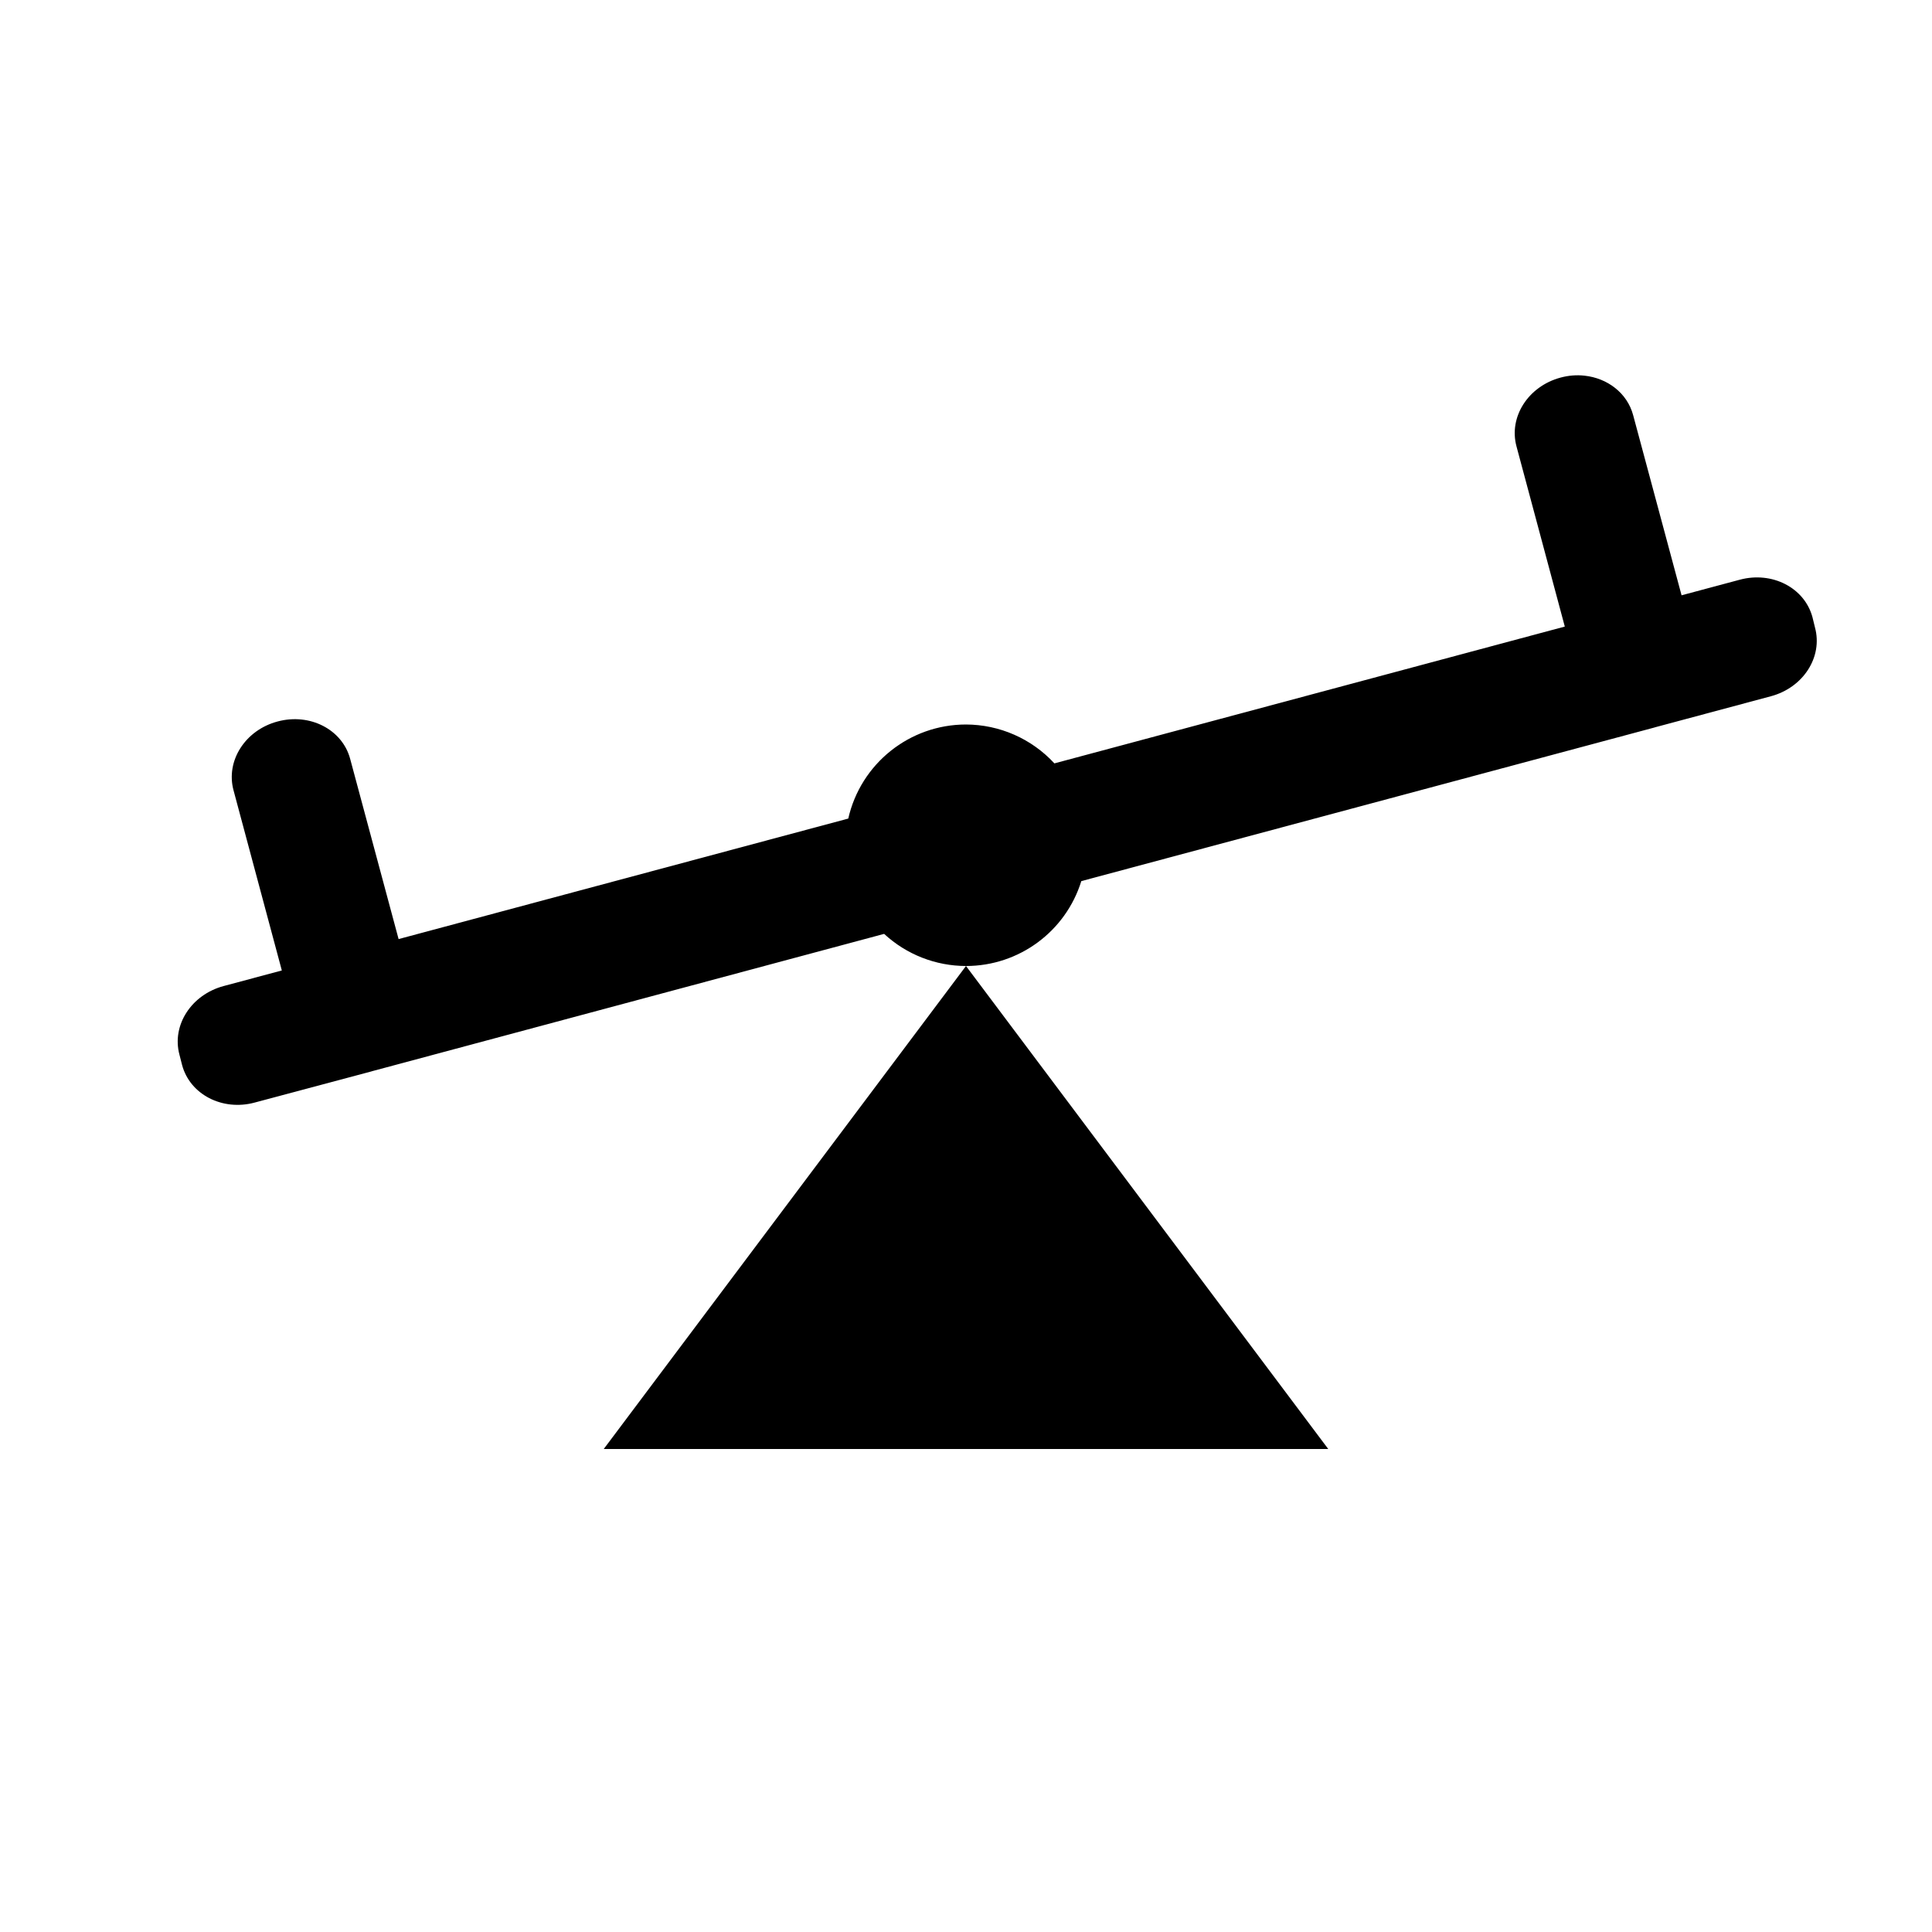
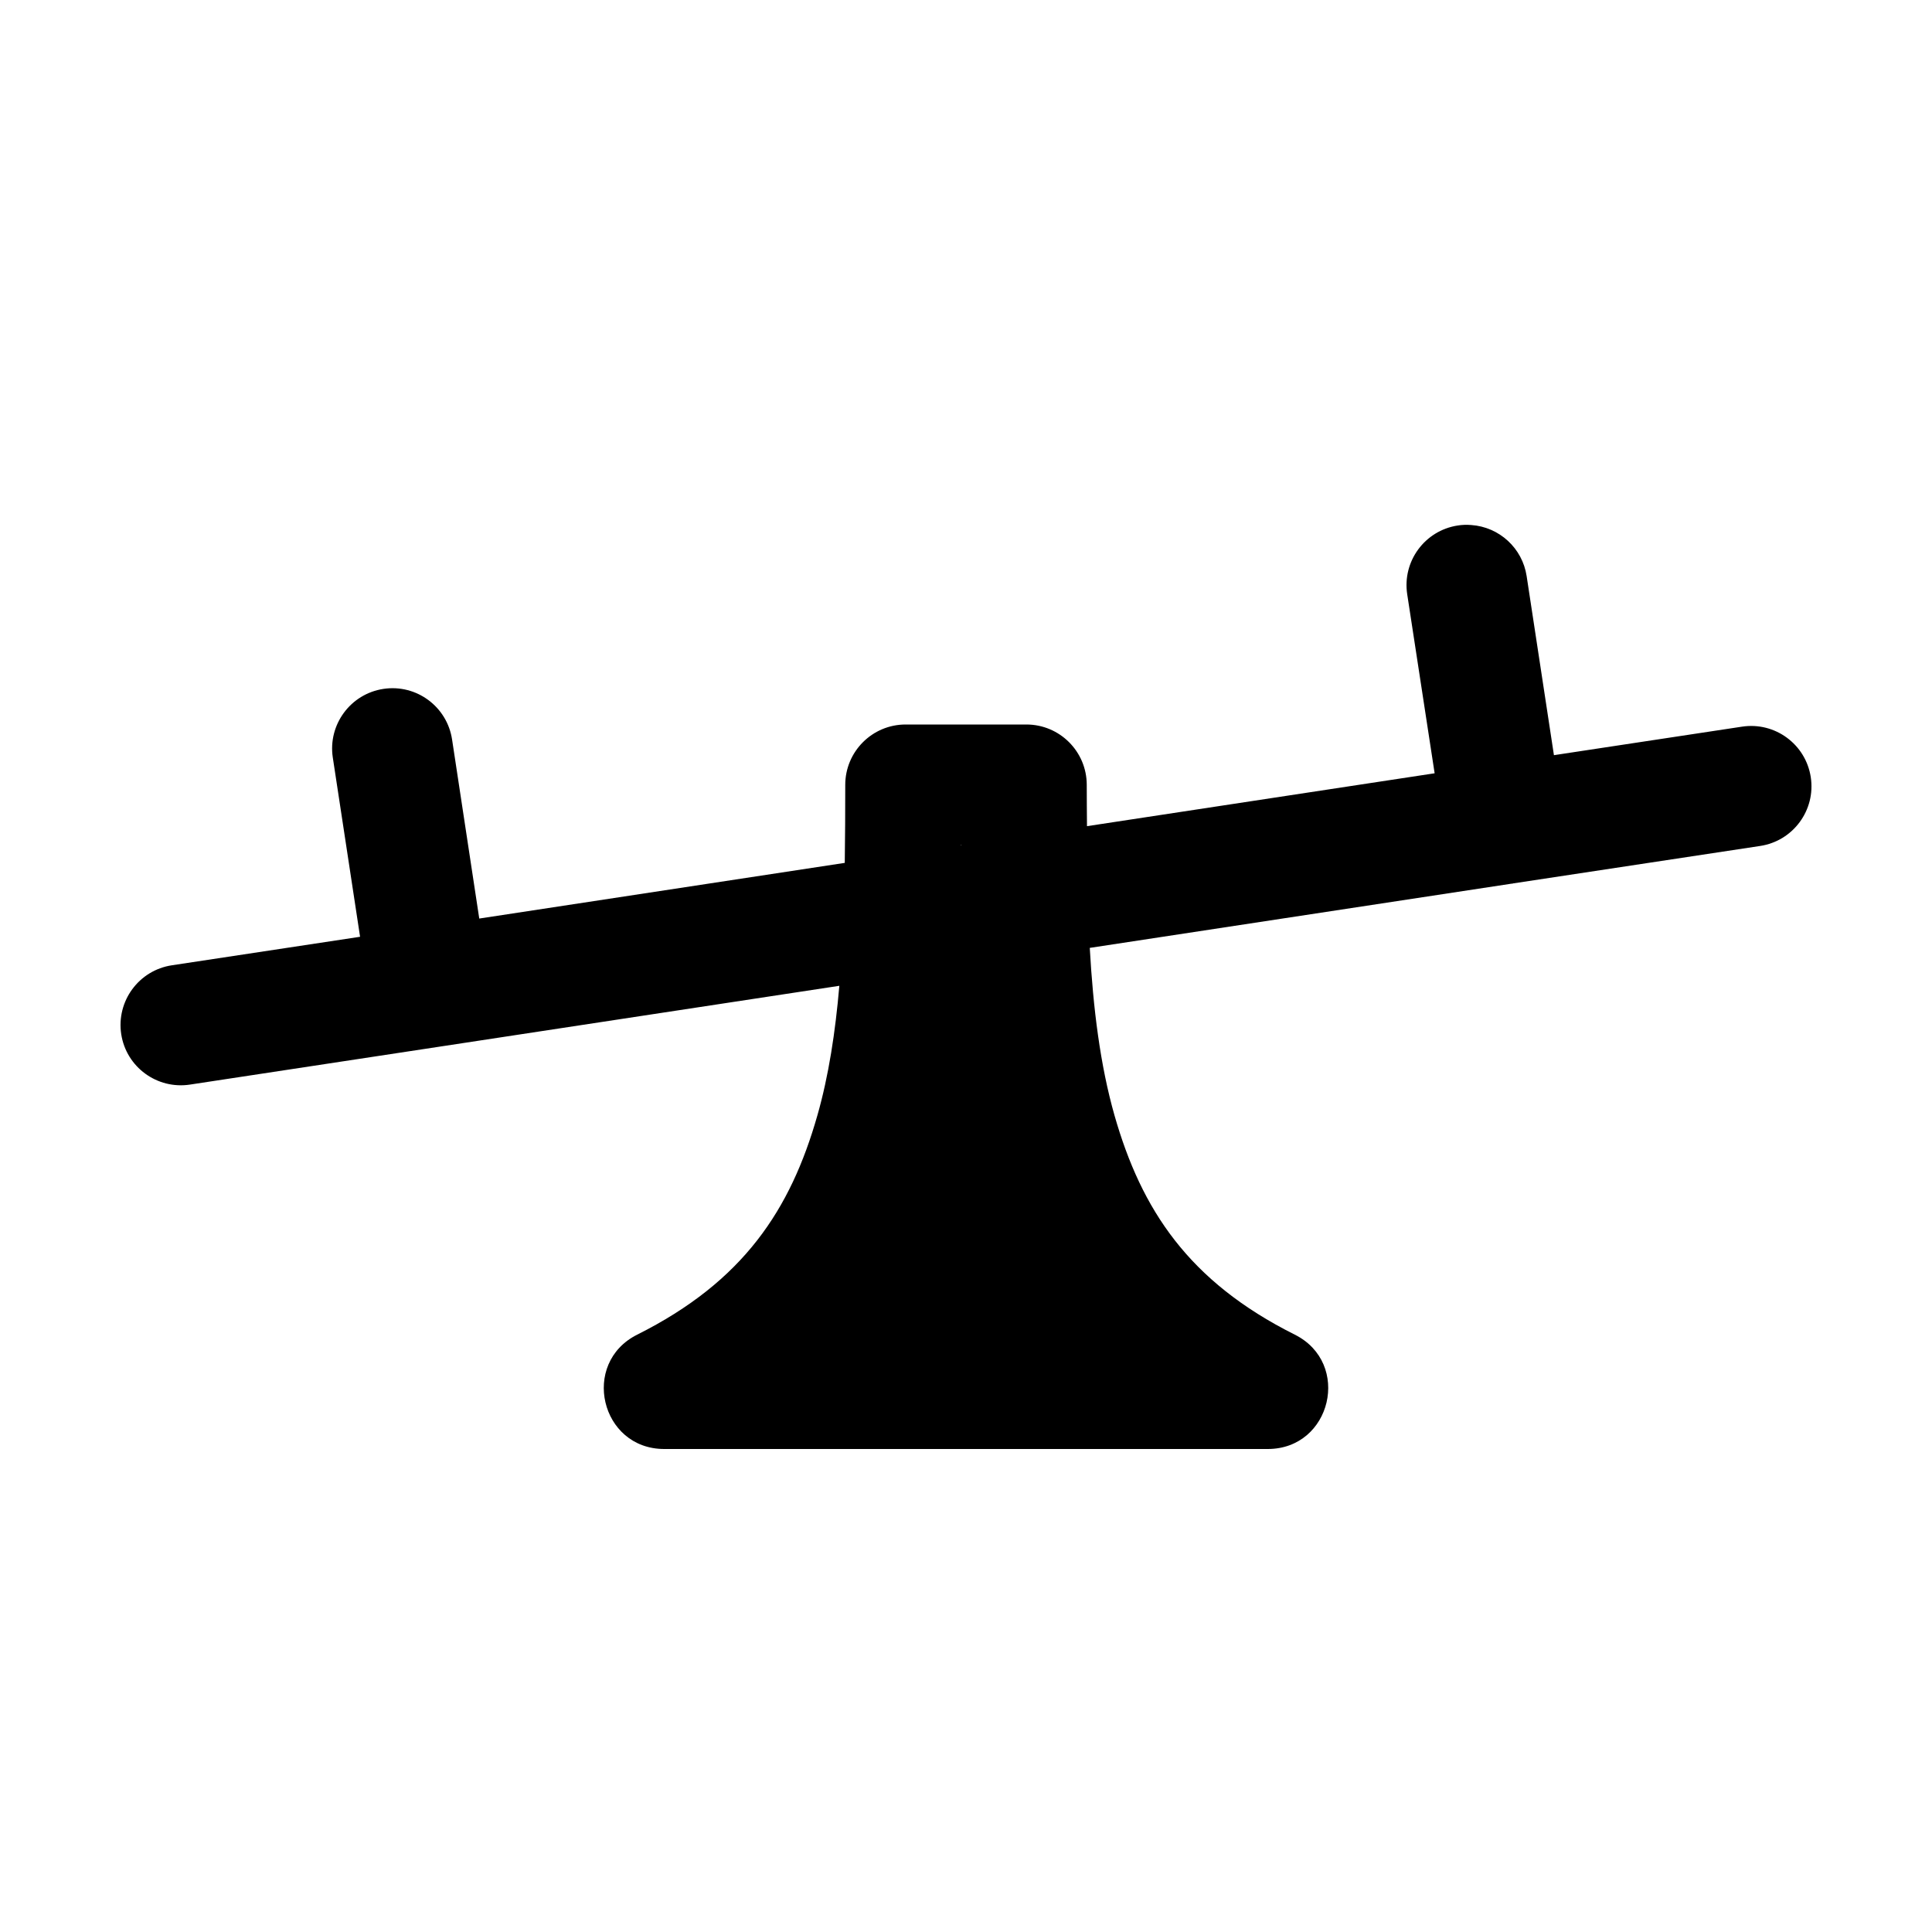
<svg xmlns="http://www.w3.org/2000/svg" baseProfile="full" height="16" version="1.1" width="16">
  <defs />
-   <path d="M 13.121,3.111 C 13.057,3.104 12.991,3.109 12.924,3.127 C 12.656,3.199 12.493,3.453 12.559,3.697 L 12.959,5.189 L 8.732,6.322 A 1.0,1.0 0.0 0,0 8.0,6.0 A 1.0,1.0 0.0 0,0 7.025,6.779 L 3.301,7.777 L 2.9,6.285 C 2.835,6.041 2.566,5.903 2.299,5.975 C 2.031,6.046 1.868,6.301 1.934,6.545 L 2.334,8.037 L 1.852,8.166 C 1.584,8.238 1.421,8.491 1.486,8.734 L 1.508,8.82 C 1.573,9.064 1.842,9.203 2.109,9.131 L 3.076,8.873 C 3.078,8.873 3.08,8.872 3.082,8.871 L 7.322,7.734 A 1.0,1.0 0.0 0,0 8.0,8.0 A 1.0,1.0 0.0 0,0 8.955,7.297 L 13.701,6.025 C 13.703,6.025 13.705,6.024 13.707,6.023 L 14.666,5.766 C 14.934,5.694 15.097,5.441 15.031,5.197 L 15.01,5.111 C 14.944,4.867 14.676,4.729 14.408,4.801 L 13.926,4.93 L 13.525,3.438 C 13.476,3.255 13.312,3.131 13.121,3.111 L 13.121,3.111 M 8.0,8.0 L 5.0,12.0 L 11.0,12.0 L 8.0,8.0" fill="#000" />
+   <path d="M 12.184,4.348 C 12.146,4.345 12.109,4.346 12.072,4.352 C 11.799,4.394 11.612,4.649 11.654,4.922 L 11.881,6.404 L 9.002,6.842 C 9.001,6.728 9.0,6.615 9.0,6.5 C 9.0,6.224 8.776,6.0 8.5,6.0 L 7.5,6.0 C 7.224,6.0 7.0,6.224 7.0,6.5 C 7.0,6.718 6.999,6.933 6.996,7.146 L 3.969,7.607 L 3.744,6.125 C 3.703,5.852 3.449,5.664 3.176,5.705 C 2.903,5.746 2.715,6.001 2.756,6.273 L 2.982,7.758 L 1.424,7.994 C 1.15,8.035 0.962,8.291 1.004,8.565 C 1.046,8.837 1.301,9.024 1.574,8.982 L 3.627,8.67 L 6.951,8.164 C 6.918,8.547 6.863,8.909 6.769,9.238 C 6.547,10.017 6.158,10.612 5.277,11.053 C 4.806,11.289 4.973,11.999 5.5,12.0 L 10.5,12.0 C 11.027,11.999 11.194,11.289 10.723,11.053 C 9.842,10.612 9.453,10.017 9.23,9.238 C 9.111,8.82 9.053,8.35 9.025,7.85 L 12.519,7.318 L 12.523,7.318 C 12.526,7.318 12.528,7.317 12.531,7.316 L 14.576,7.006 C 14.85,6.965 15.038,6.709 14.996,6.436 C 14.954,6.163 14.699,5.976 14.426,6.018 L 12.869,6.254 L 12.643,4.771 C 12.608,4.54 12.417,4.364 12.184,4.348 L 12.184,4.348 M 7.955,7.0 L 7.965,7.0 L 7.955,7.002 C 7.955,7.001 7.955,7.001 7.955,7.0" fill="#000" />
</svg>
